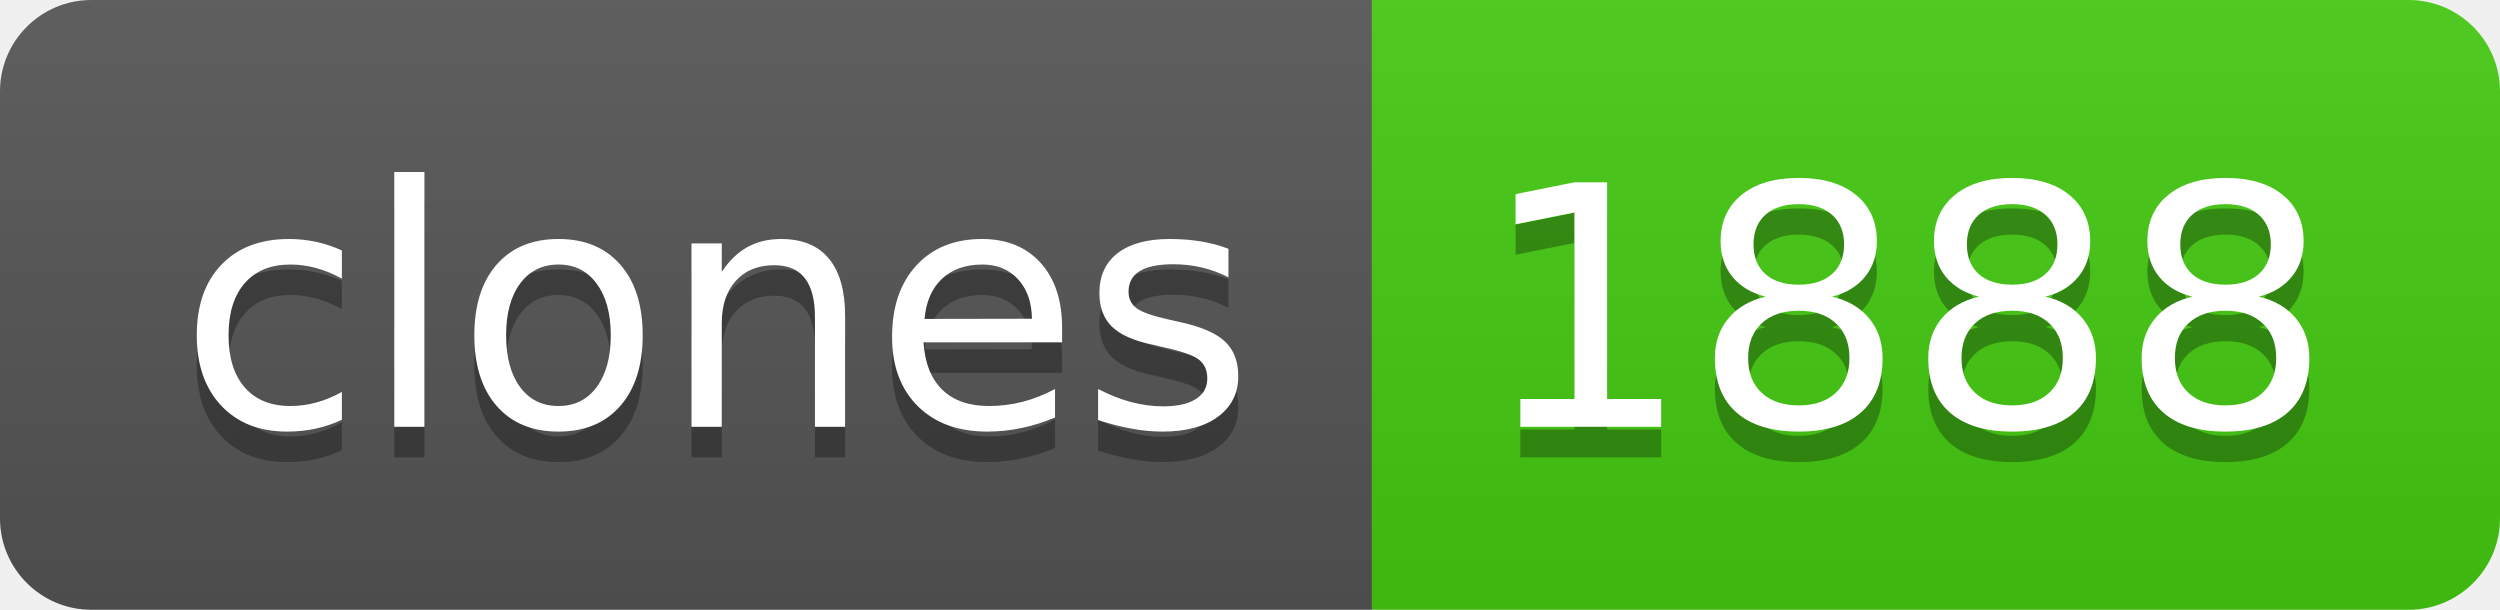
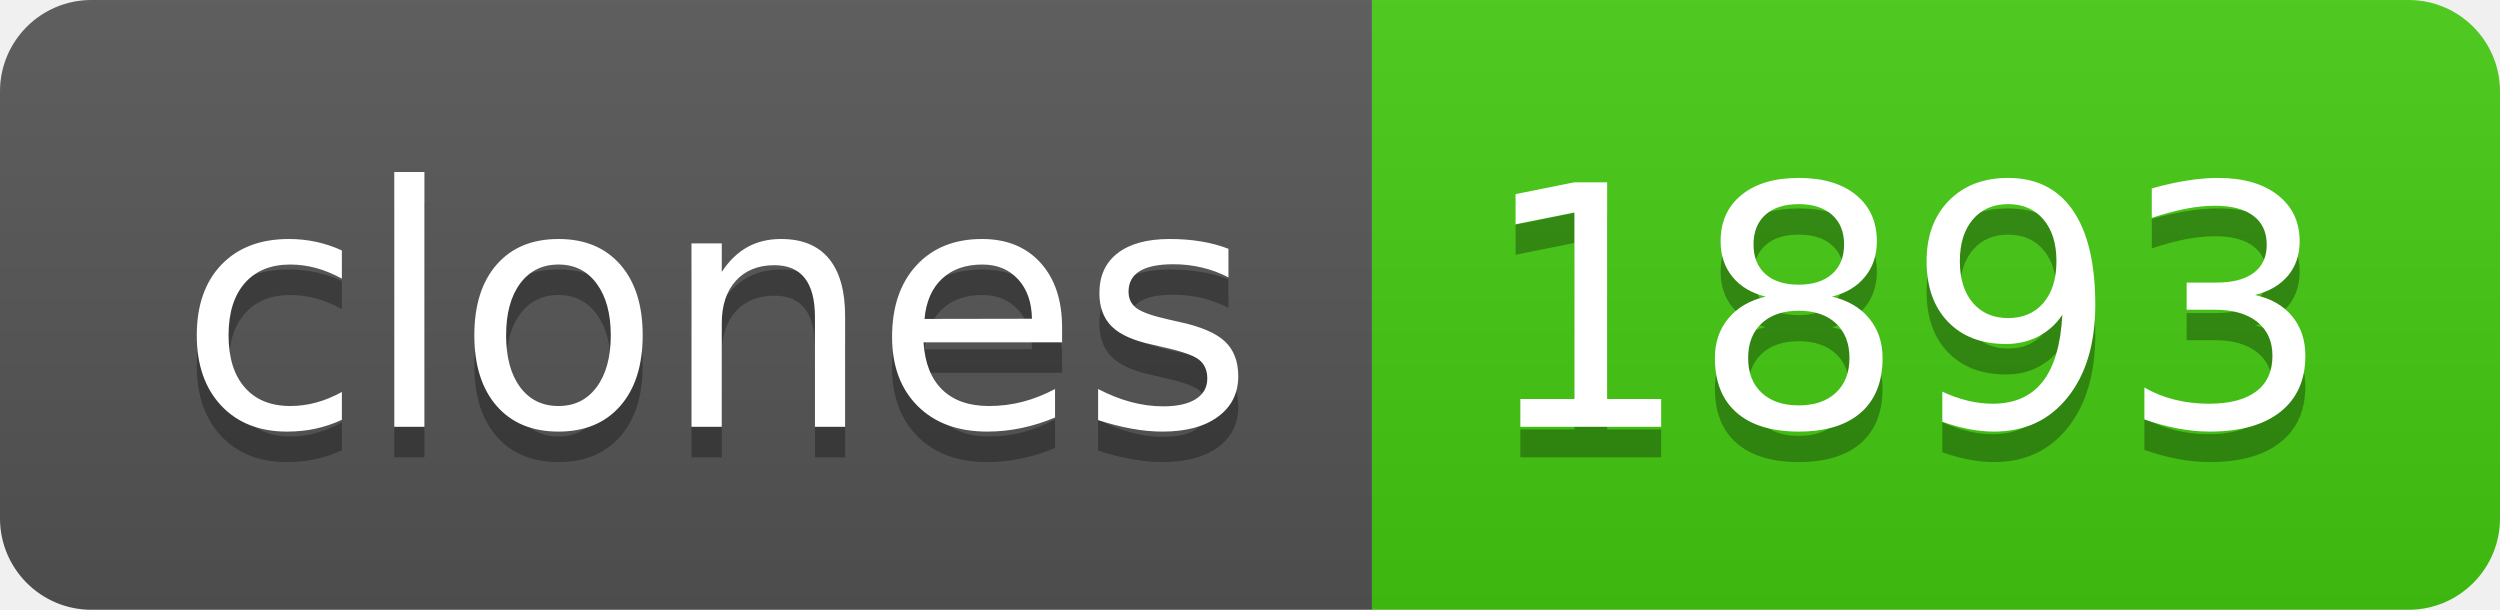
- <svg xmlns="http://www.w3.org/2000/svg" width="82" height="20" role="img" aria-label="clones: 1888">
+ <svg xmlns="http://www.w3.org/2000/svg" width="82" height="20" role="img" aria-label="clones: 1893">
  <linearGradient id="s" x2="0" y2="100%">
    <stop offset="0" stop-color="#bbb" stop-opacity=".1" />
    <stop offset="1" stop-opacity=".1" />
  </linearGradient>
  <clipPath id="r">
    <rect width="82" height="20" rx="3" fill="#fff" />
  </clipPath>
  <g clip-path="url(#r)">
    <rect width="45" height="20" fill="#555" />
    <rect x="45" width="37" height="20" fill="#4c1" />
    <rect width="82" height="20" fill="url(#s)" />
  </g>
  <g fill="#fff" text-anchor="middle" font-family="Verdana,Geneva,DejaVu Sans,sans-serif" text-rendering="geometricPrecision" font-size="110">
    <text aria-hidden="true" x="235" y="150" fill="#010101" fill-opacity=".3" transform="scale(.1)" textLength="350">clones</text>
    <text x="235" y="140" transform="scale(.1)" fill="#fff" textLength="350">clones</text>
-     <text aria-hidden="true" x="625" y="150" fill="#010101" fill-opacity=".3" transform="scale(.1)" textLength="270">1888</text>
-     <text x="625" y="140" transform="scale(.1)" fill="#fff" textLength="270">1888</text>
+     <text aria-hidden="true" x="625" y="150" fill="#010101" fill-opacity=".3" transform="scale(.1)" textLength="270">1893</text>
+     <text x="625" y="140" transform="scale(.1)" fill="#fff" textLength="270">1893</text>
  </g>
</svg>
